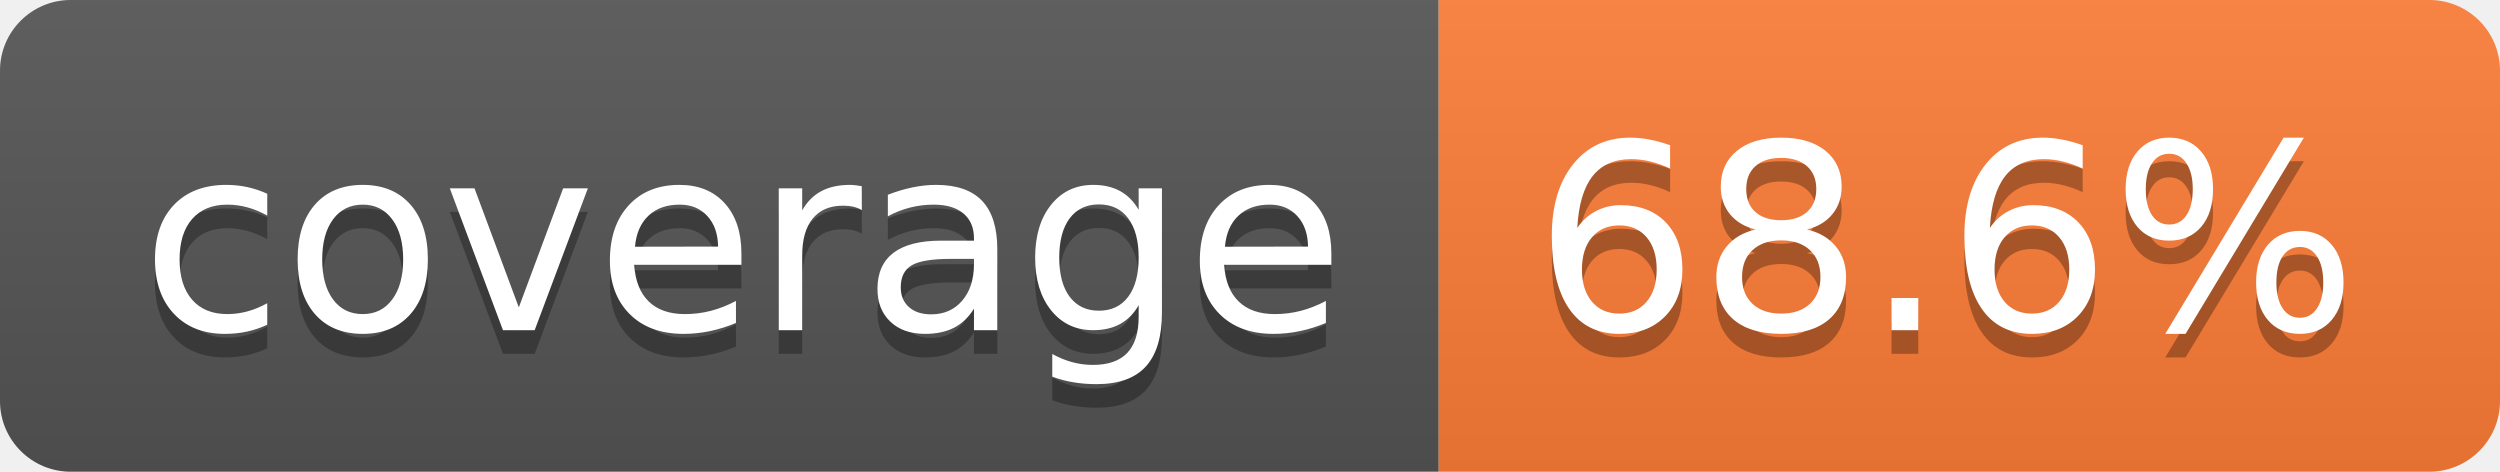
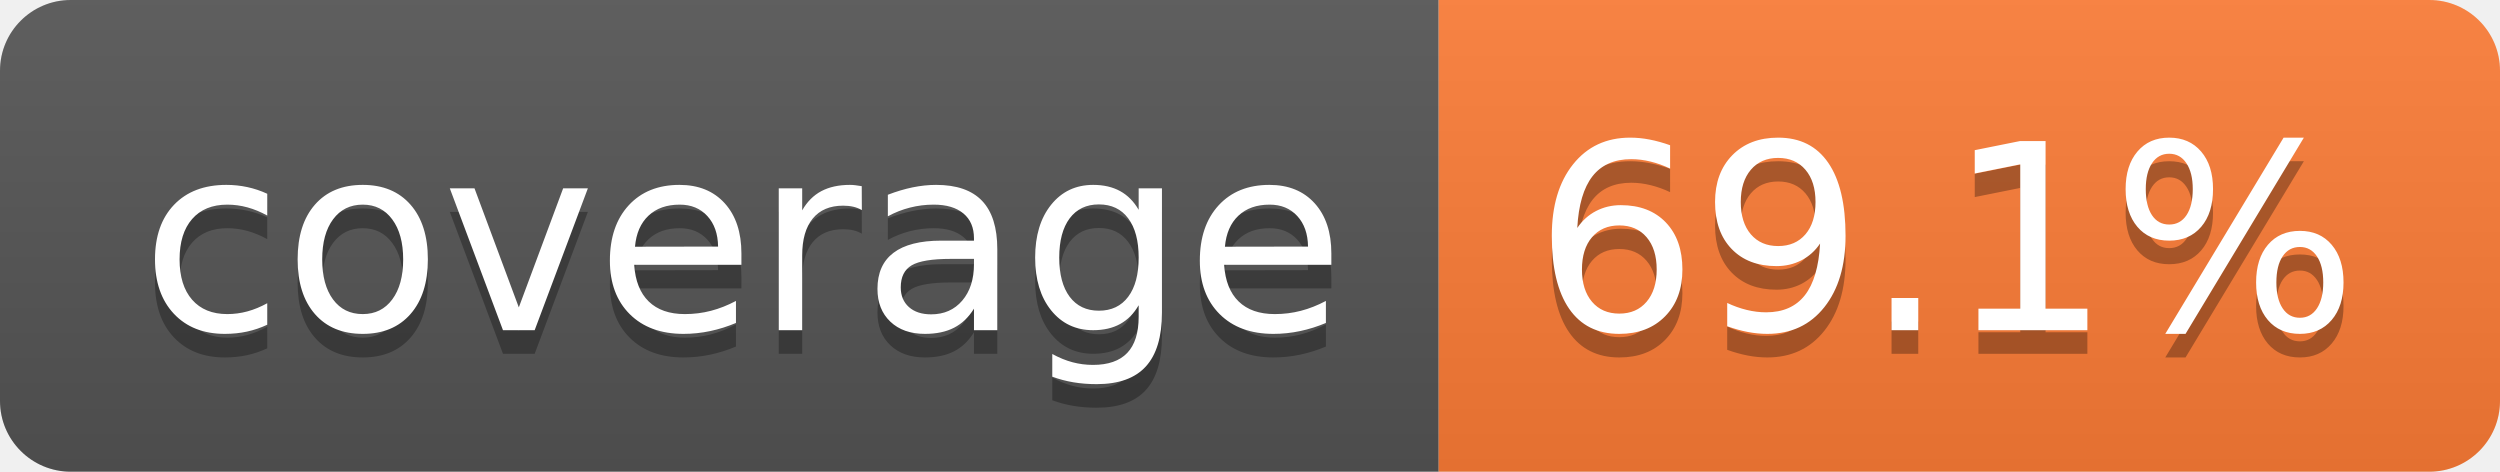
- <svg xmlns="http://www.w3.org/2000/svg" width="106" height="20" role="img" aria-label="coverage: 68.6%">
+ <svg xmlns="http://www.w3.org/2000/svg" width="106" height="20" role="img" aria-label="coverage: 69.1%">
  <linearGradient id="s" x2="0" y2="100%">
    <stop offset="0" stop-color="#bbb" stop-opacity=".1" />
    <stop offset="1" stop-opacity=".1" />
  </linearGradient>
  <clipPath id="r">
    <rect width="106" height="20" rx="3" fill="#fff" />
  </clipPath>
  <g clip-path="url(#r)">
    <rect width="61" height="20" fill="#555" />
    <rect x="61" width="45" height="20" fill="#fe7d37" />
    <rect width="106" height="20" fill="url(#s)" />
  </g>
  <g fill="#fff" text-anchor="middle" font-family="Verdana,Geneva,DejaVu Sans,sans-serif" text-rendering="geometricPrecision" font-size="110">
    <text aria-hidden="true" x="315" y="150" fill="#010101" fill-opacity=".3" transform="scale(.1)" textLength="510">coverage</text>
    <text x="315" y="140" transform="scale(.1)" fill="#fff" textLength="510">coverage</text>
-     <text aria-hidden="true" x="825" y="150" fill="#010101" fill-opacity=".3" transform="scale(.1)" textLength="350">68.6%</text>
-     <text x="825" y="140" transform="scale(.1)" fill="#fff" textLength="350">68.6%</text>
+     <text aria-hidden="true" x="825" y="150" fill="#010101" fill-opacity=".3" transform="scale(.1)" textLength="350">69.1%</text>
+     <text x="825" y="140" transform="scale(.1)" fill="#fff" textLength="350">69.1%</text>
  </g>
</svg>
